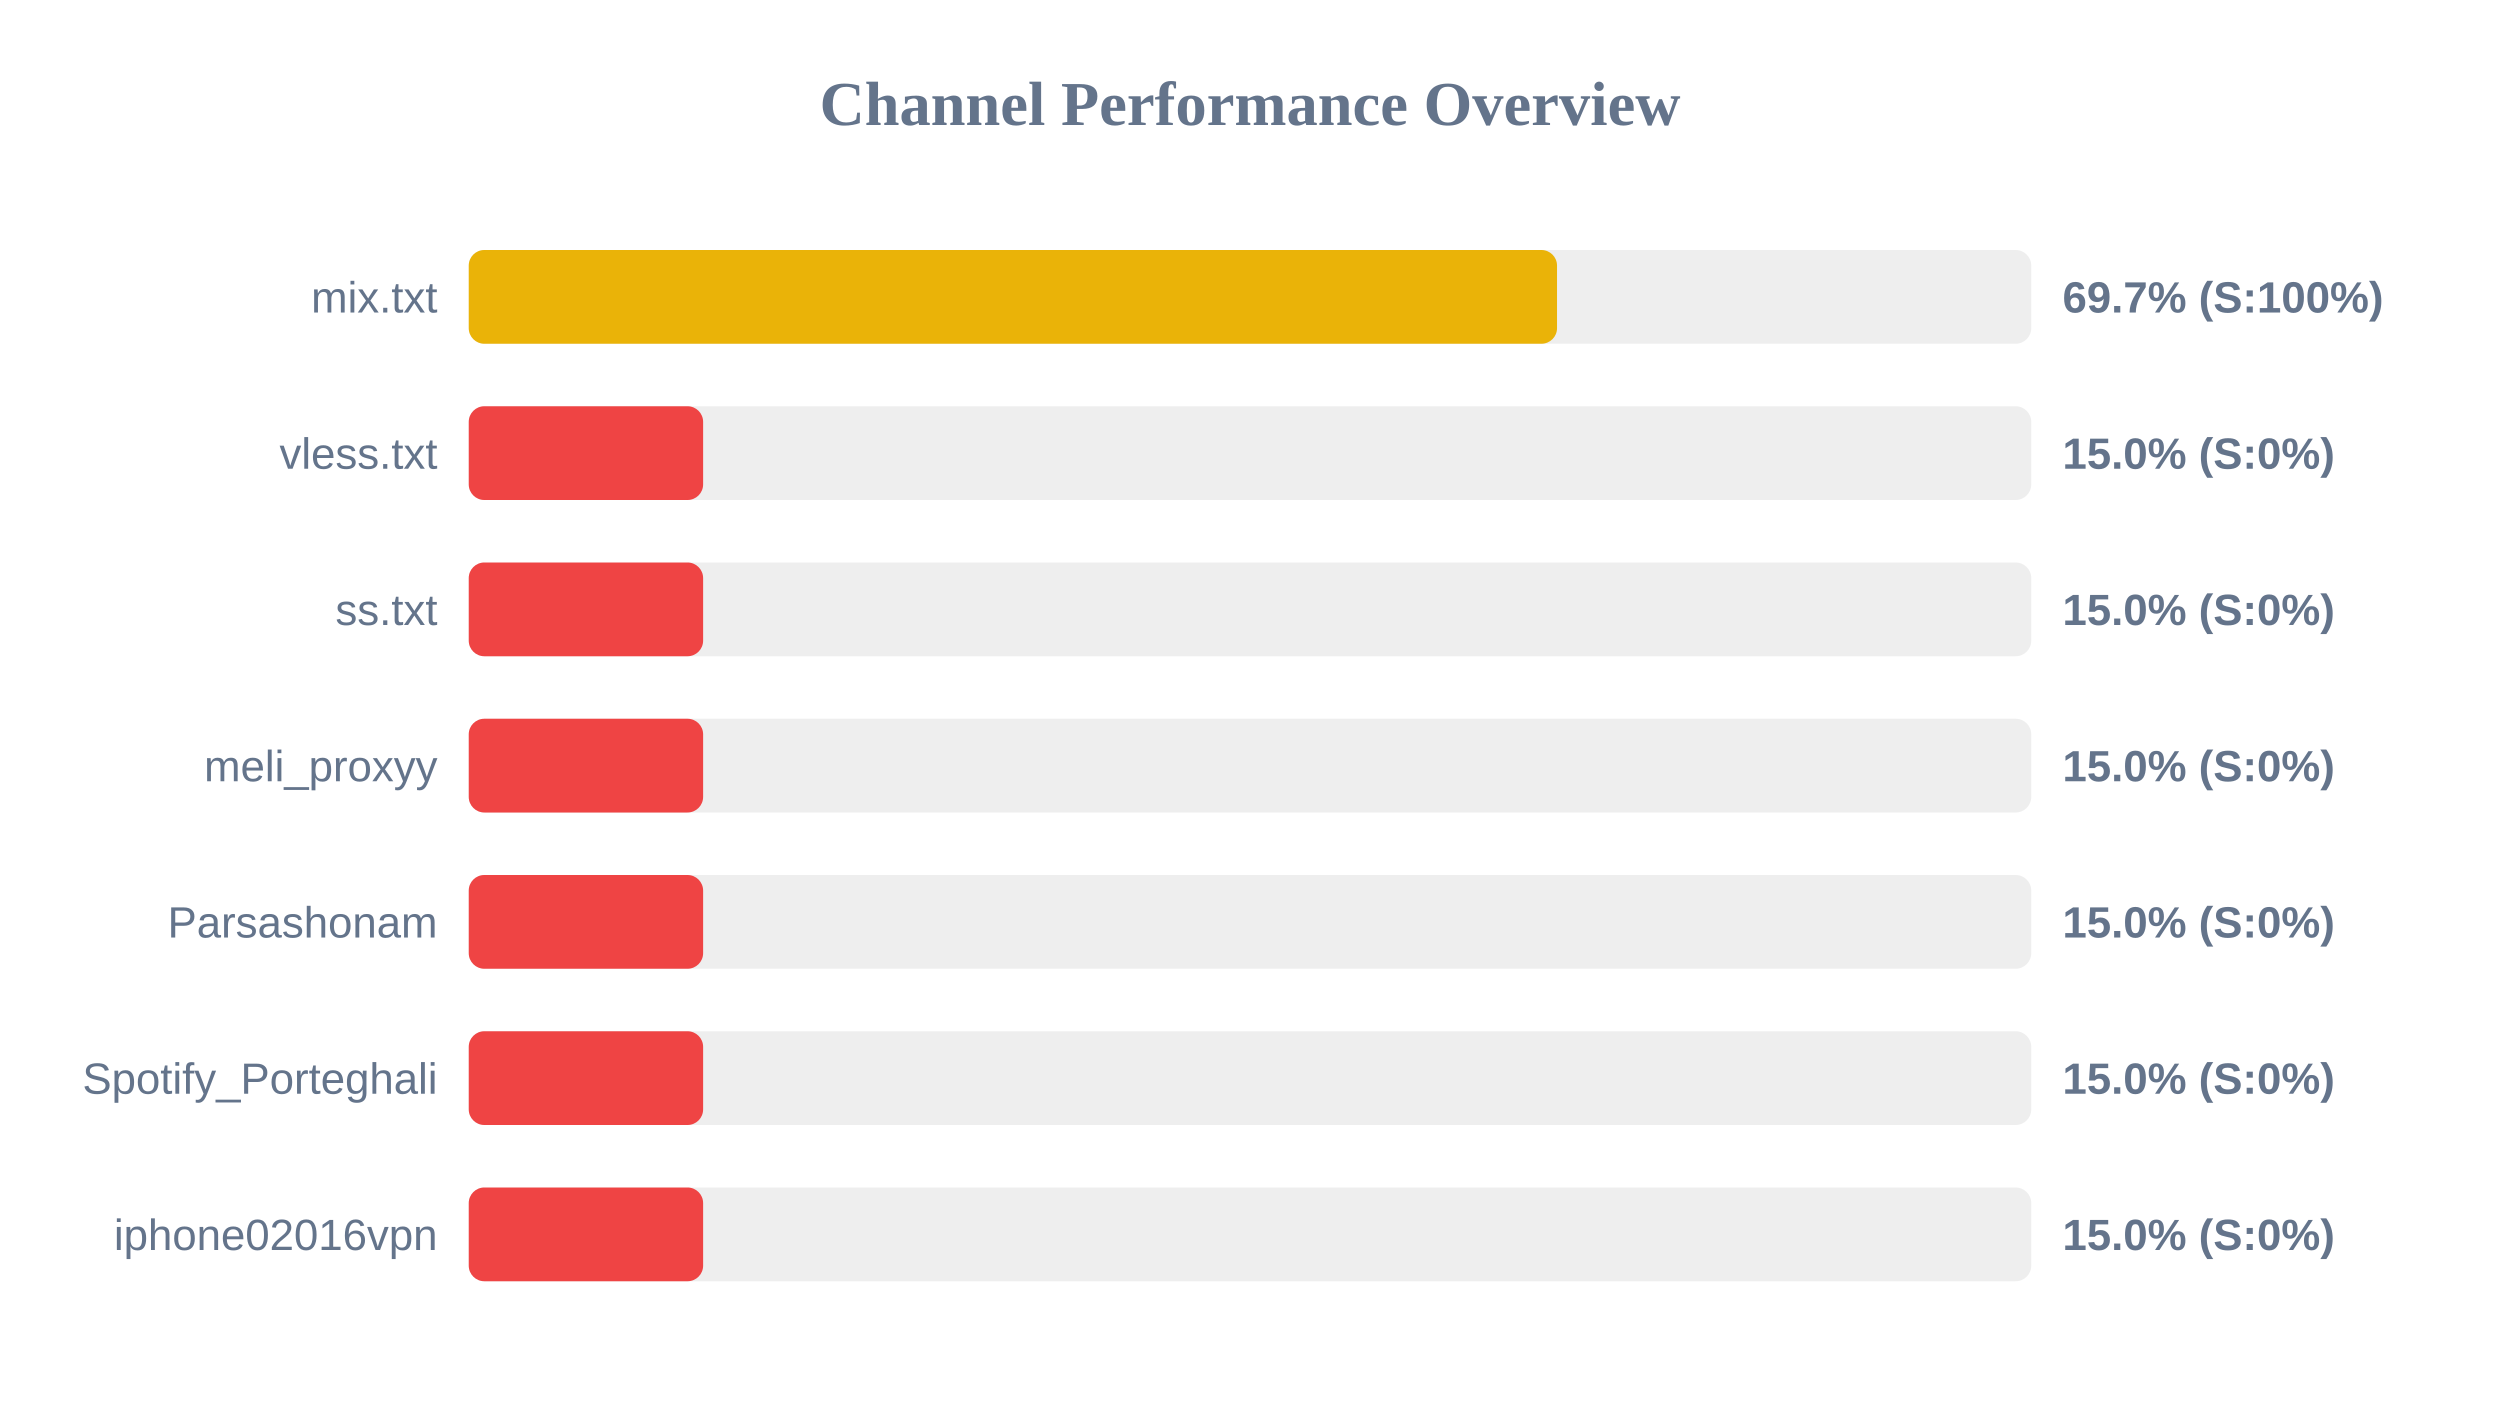
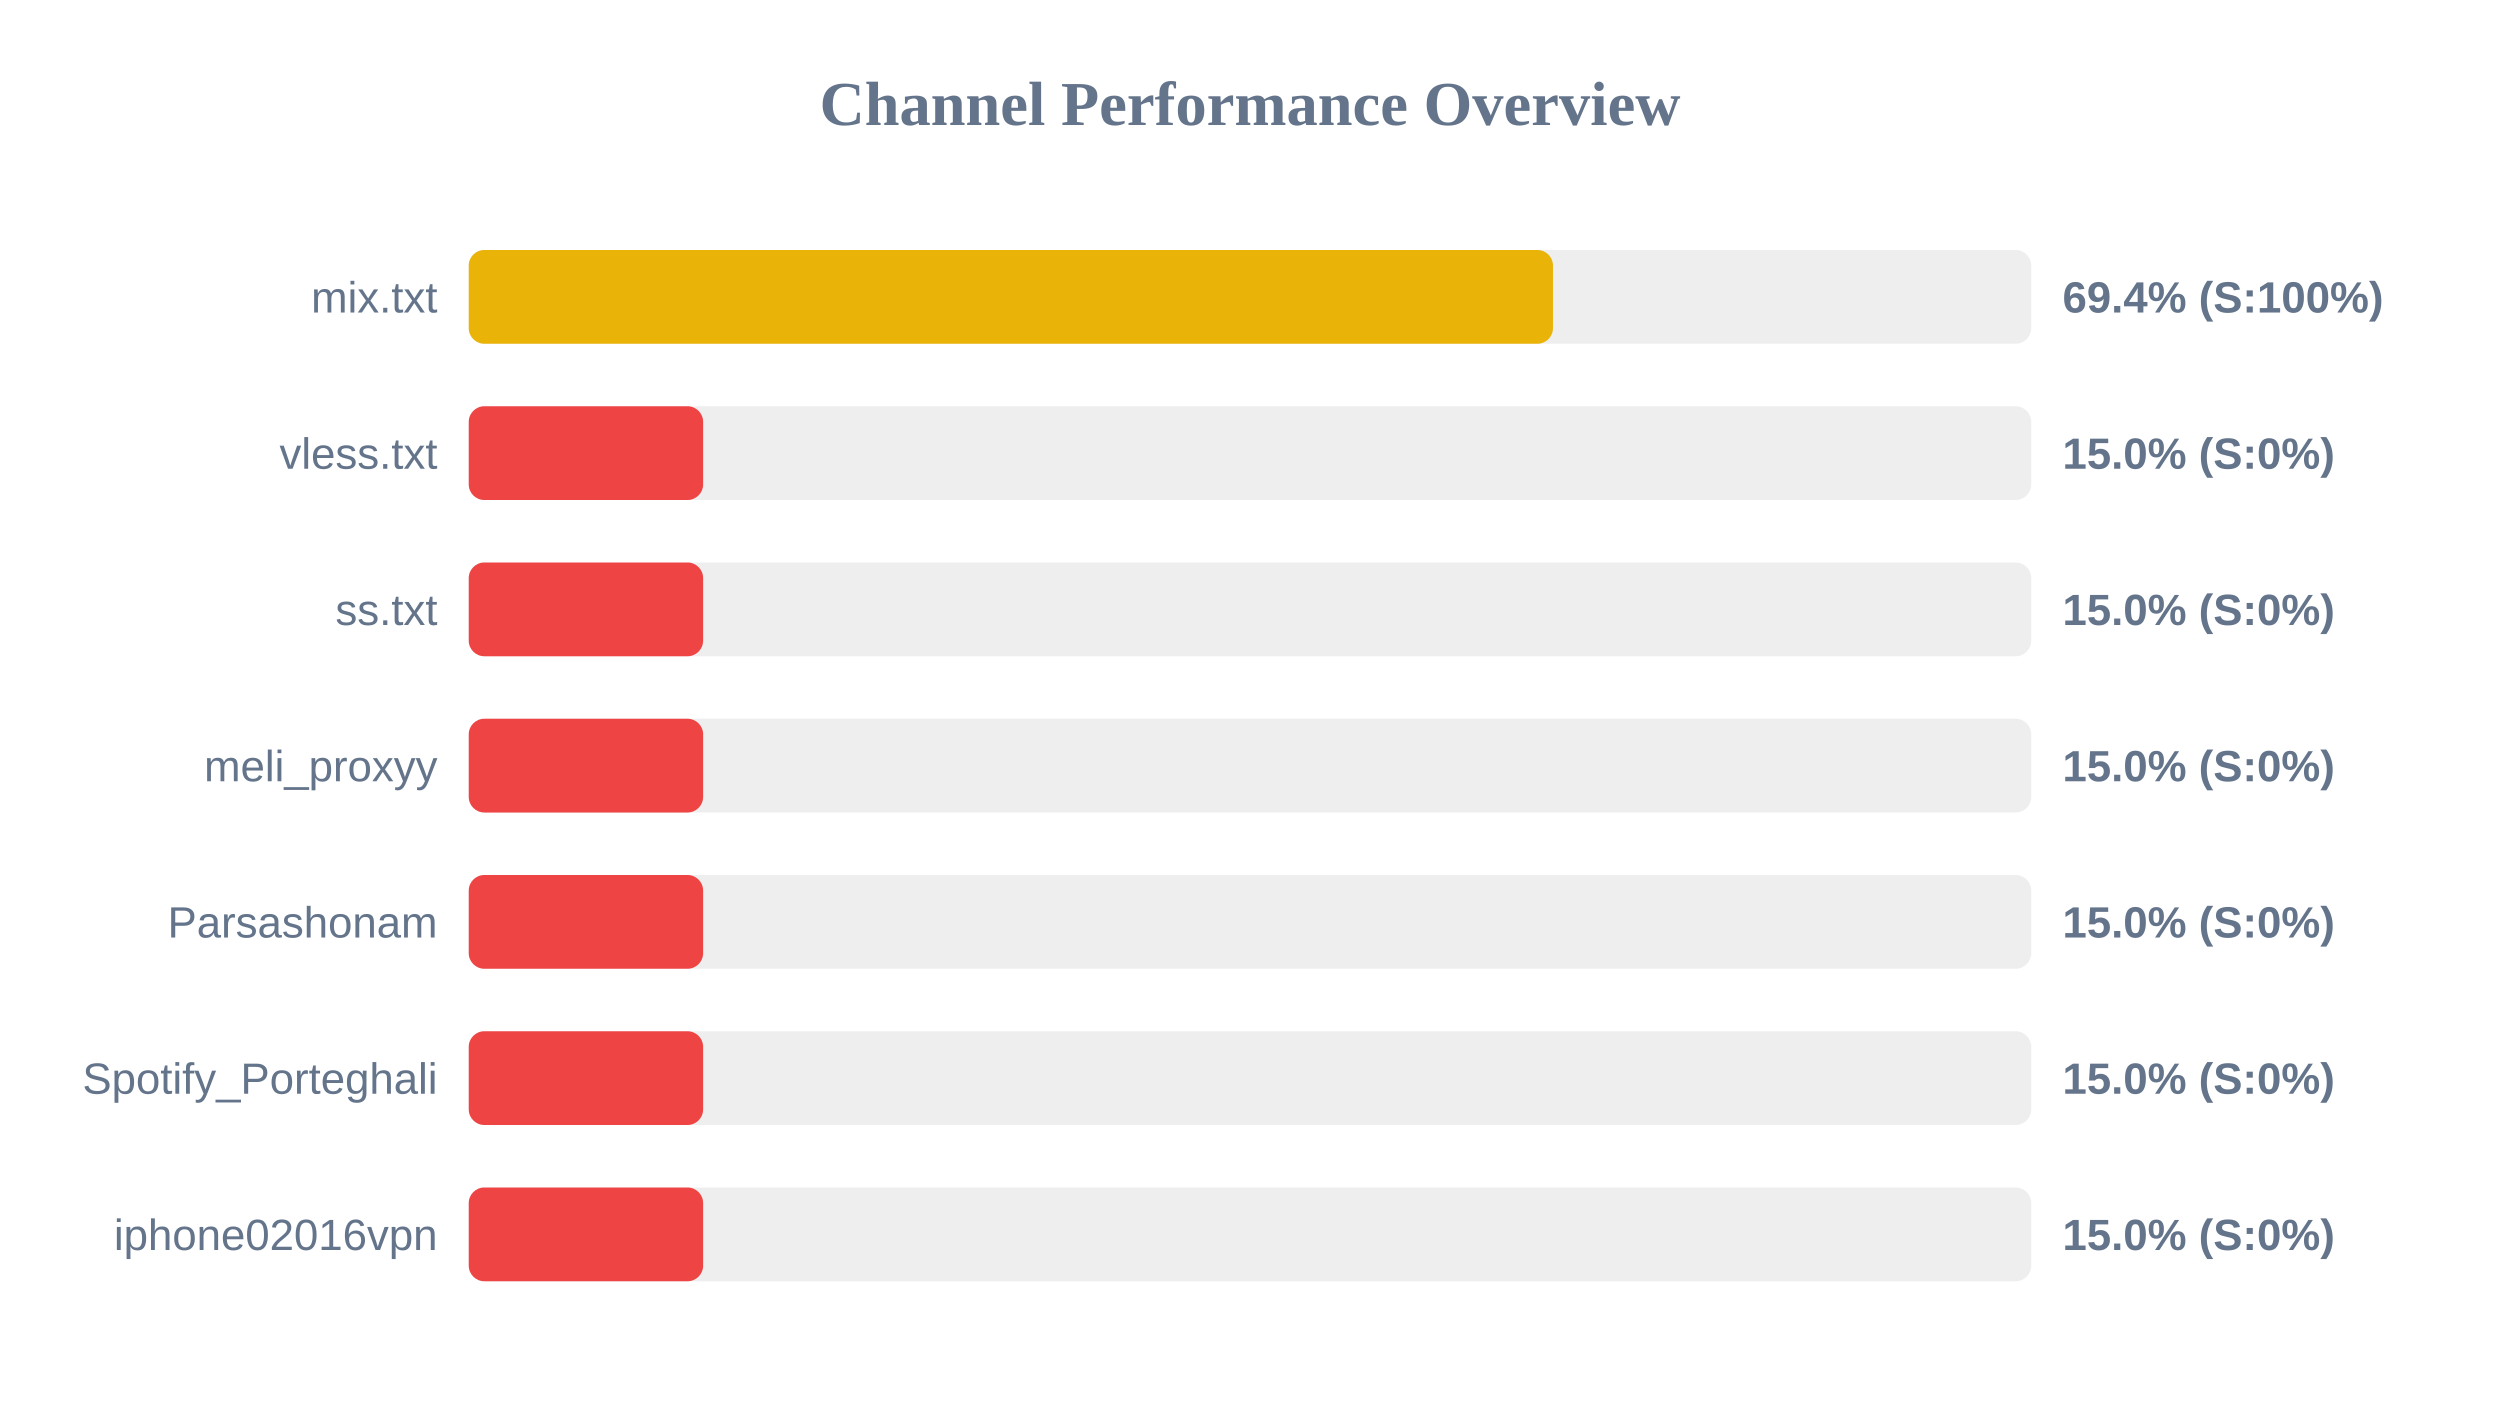
<svg xmlns="http://www.w3.org/2000/svg" width="800" height="450" version="1.1">
  <style>
        .row { font: 14px Arial; fill: #64748b; }
        .score { font: bold 14px Arial; fill: #64748b; }
    </style>
  <text x="400" y="40" text-anchor="middle" font-size="20px" font-weight="bold" fill="#64748b">Channel Performance Overview</text>
  <rect x="150" y="80" width="500" height="30" fill="#eee" rx="5" />
-   <rect x="150" y="80" width="348.25" height="30" fill="#eab308" rx="5" />
+   <rect x="150" y="80" width="346.95" height="30" fill="#eab308" rx="5" />
  <text x="140" y="100" text-anchor="end" class="row">mix.txt</text>
-   <text x="660" y="100" text-anchor="start" class="score">69.7% (S:100%)</text>
+   <text x="660" y="100" text-anchor="start" class="score">69.4% (S:100%)</text>
  <rect x="150" y="130" width="500" height="30" fill="#eee" rx="5" />
  <rect x="150" y="130" width="75.0" height="30" fill="#ef4444" rx="5" />
  <text x="140" y="150" text-anchor="end" class="row">vless.txt</text>
  <text x="660" y="150" text-anchor="start" class="score">15.0% (S:0%)</text>
  <rect x="150" y="180" width="500" height="30" fill="#eee" rx="5" />
  <rect x="150" y="180" width="75.0" height="30" fill="#ef4444" rx="5" />
  <text x="140" y="200" text-anchor="end" class="row">ss.txt</text>
  <text x="660" y="200" text-anchor="start" class="score">15.0% (S:0%)</text>
  <rect x="150" y="230" width="500" height="30" fill="#eee" rx="5" />
  <rect x="150" y="230" width="75.0" height="30" fill="#ef4444" rx="5" />
  <text x="140" y="250" text-anchor="end" class="row">meli_proxyy</text>
  <text x="660" y="250" text-anchor="start" class="score">15.0% (S:0%)</text>
  <rect x="150" y="280" width="500" height="30" fill="#eee" rx="5" />
  <rect x="150" y="280" width="75.0" height="30" fill="#ef4444" rx="5" />
  <text x="140" y="300" text-anchor="end" class="row">Parsashonam</text>
  <text x="660" y="300" text-anchor="start" class="score">15.0% (S:0%)</text>
  <rect x="150" y="330" width="500" height="30" fill="#eee" rx="5" />
  <rect x="150" y="330" width="75.0" height="30" fill="#ef4444" rx="5" />
  <text x="140" y="350" text-anchor="end" class="row">Spotify_Porteghali</text>
  <text x="660" y="350" text-anchor="start" class="score">15.0% (S:0%)</text>
  <rect x="150" y="380" width="500" height="30" fill="#eee" rx="5" />
  <rect x="150" y="380" width="75.0" height="30" fill="#ef4444" rx="5" />
  <text x="140" y="400" text-anchor="end" class="row">iphone02016vpn</text>
  <text x="660" y="400" text-anchor="start" class="score">15.0% (S:0%)</text>
</svg>
